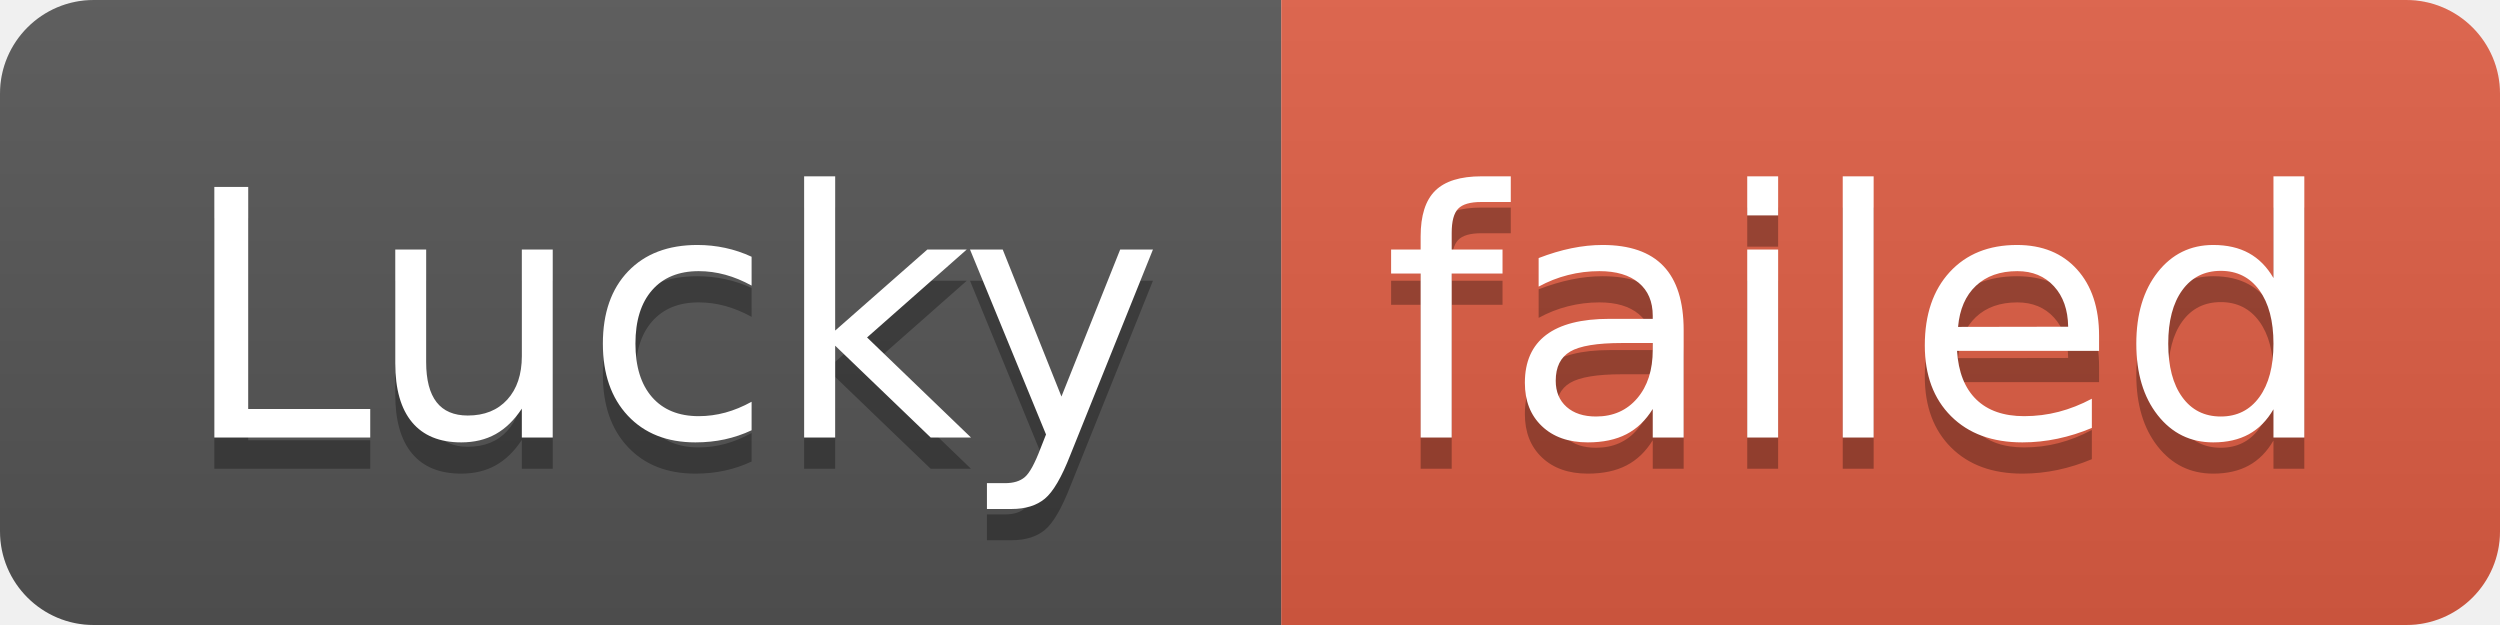
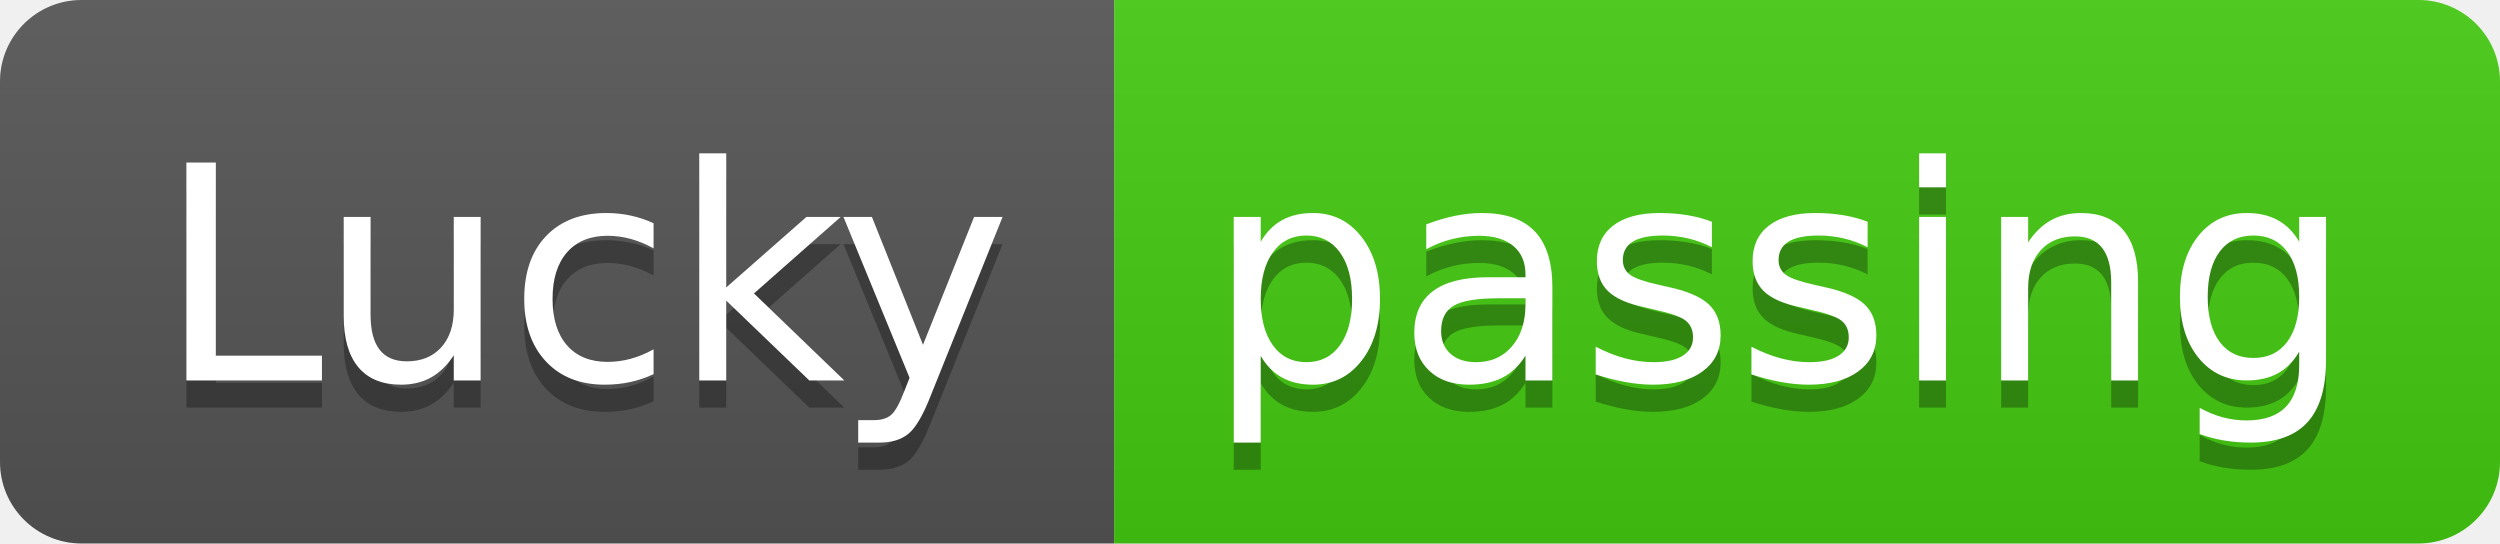
- <svg xmlns="http://www.w3.org/2000/svg" width="80" height="20" role="img" aria-label="Lucky: failed">
+ <svg xmlns="http://www.w3.org/2000/svg" width="92" height="20" role="img" aria-label="Lucky: passing">
  <linearGradient id="s" x2="0" y2="100%">
    <stop offset="0" stop-color="#bbb" stop-opacity=".1" />
    <stop offset="1" stop-opacity=".1" />
  </linearGradient>
  <clipPath id="r">
-     <rect width="80" height="20" rx="3" fill="#fff" />
+     <rect width="92" height="20" rx="3" fill="#fff" />
  </clipPath>
  <g clip-path="url(#r)">
    <rect width="41" height="20" fill="#555" />
-     <rect x="41" width="39" height="20" fill="#e05d44" />
-     <rect width="80" height="20" fill="url(#s)" />
+     <rect x="41" width="51" height="20" fill="#4c1" />
+     <rect width="92" height="20" fill="url(#s)" />
  </g>
  <g fill="#fff" text-anchor="middle" font-family="Verdana,Geneva,DejaVu Sans,sans-serif" text-rendering="geometricPrecision" font-size="110">
    <text aria-hidden="true" x="215" y="150" fill="#010101" fill-opacity=".3" transform="scale(.1)" textLength="310">Lucky</text>
    <text x="215" y="140" transform="scale(.1)" fill="#fff" textLength="310">Lucky</text>
-     <text aria-hidden="true" x="595" y="150" fill="#010101" fill-opacity=".3" transform="scale(.1)" textLength="290">failed</text>
-     <text x="595" y="140" transform="scale(.1)" fill="#fff" textLength="290">failed</text>
+     <text aria-hidden="true" x="655" y="150" fill="#010101" fill-opacity=".3" transform="scale(.1)" textLength="410">passing</text>
+     <text x="655" y="140" transform="scale(.1)" fill="#fff" textLength="410">passing</text>
  </g>
</svg>
